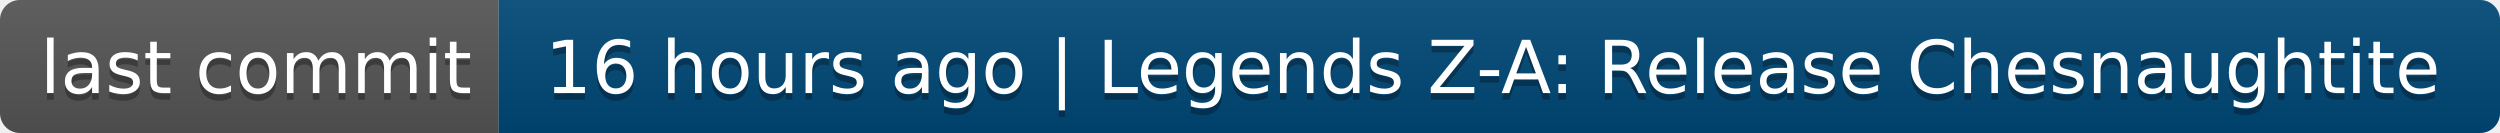
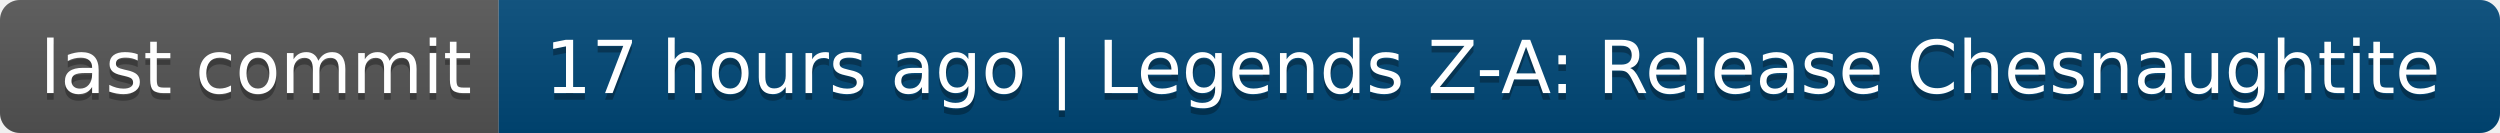
- <svg xmlns="http://www.w3.org/2000/svg" width="376" height="20" role="img" aria-label="last commit: 16 hours ago | Legends Z-A: Release Chesnaughtite">
+ <svg xmlns="http://www.w3.org/2000/svg" width="376" height="20" role="img" aria-label="last commit: 17 hours ago | Legends Z-A: Release Chesnaughtite">
  <linearGradient id="s" x2="0" y2="100%">
    <stop offset="0" stop-color="#bbb" stop-opacity=".1" />
    <stop offset="1" stop-opacity=".1" />
  </linearGradient>
  <clipPath id="r">
    <rect width="376" height="20" rx="3" fill="#fff" />
  </clipPath>
  <g clip-path="url(#r)">
    <rect width="75" height="20" fill="#555" />
    <rect x="75" width="301" height="20" fill="#004878" />
    <rect width="376" height="20" fill="url(#s)" />
  </g>
  <g fill="#fff" text-anchor="middle" font-family="Verdana,Geneva,DejaVu Sans,sans-serif" text-rendering="geometricPrecision" font-size="110">
    <text aria-hidden="true" x="385" y="150" fill="#010101" fill-opacity=".3" transform="scale(.1)" textLength="650">last commit</text>
    <text x="385" y="140" transform="scale(.1)" fill="#fff" textLength="650">last commit</text>
-     <text aria-hidden="true" x="2245" y="150" fill="#010101" fill-opacity=".3" transform="scale(.1)" textLength="2910">16 hours ago | Legends Z-A: Release Chesnaughtite</text>
-     <text x="2245" y="140" transform="scale(.1)" fill="#fff" textLength="2910">16 hours ago | Legends Z-A: Release Chesnaughtite</text>
+     <text aria-hidden="true" x="2245" y="150" fill="#010101" fill-opacity=".3" transform="scale(.1)" textLength="2910">17 hours ago | Legends Z-A: Release Chesnaughtite</text>
+     <text x="2245" y="140" transform="scale(.1)" fill="#fff" textLength="2910">17 hours ago | Legends Z-A: Release Chesnaughtite</text>
  </g>
</svg>
